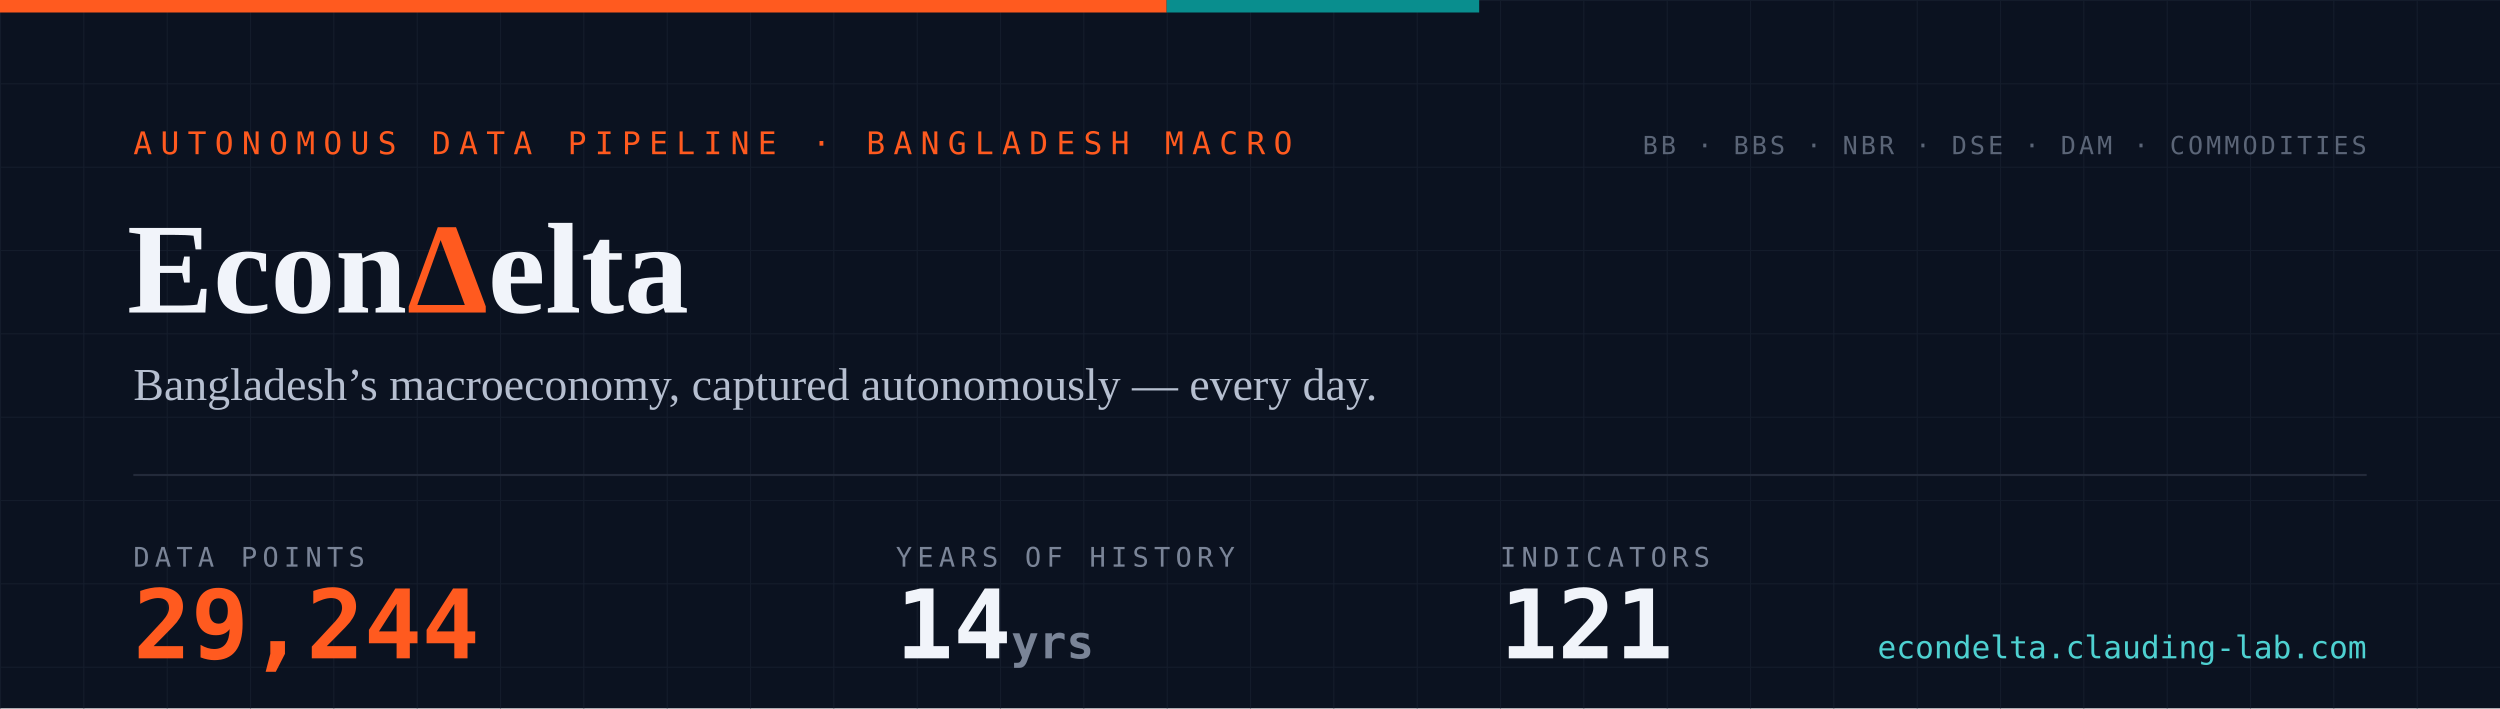
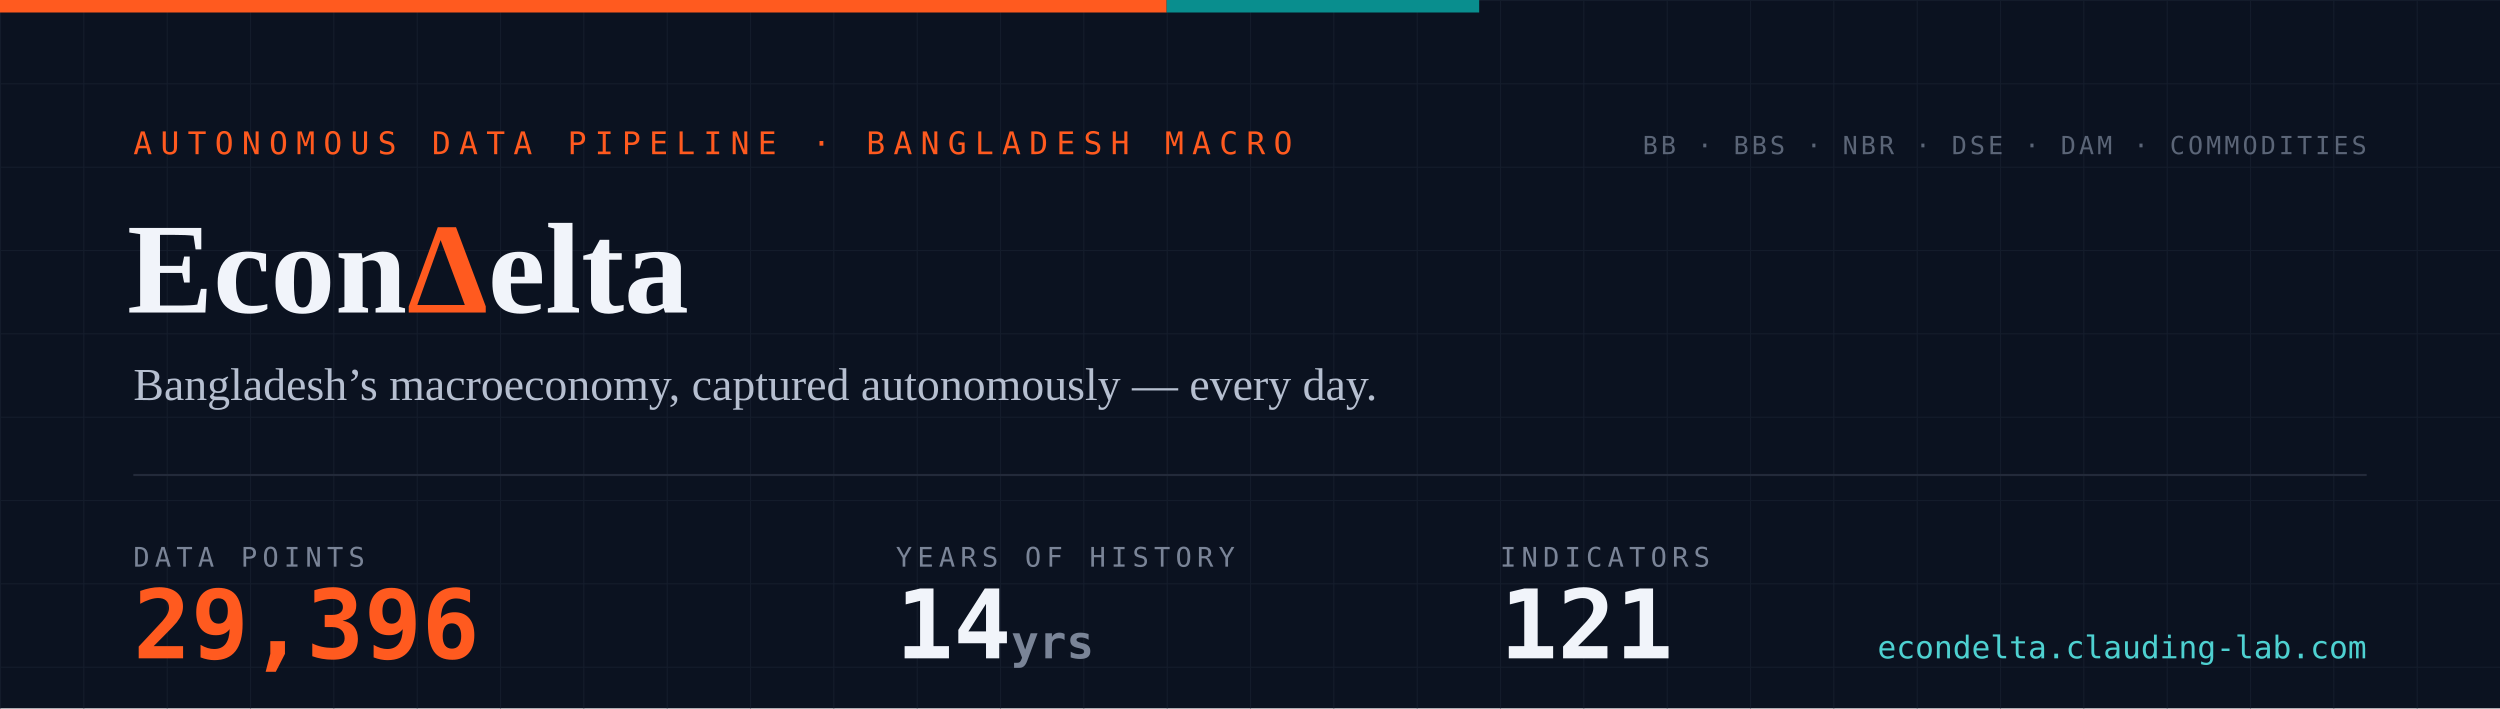
- <svg xmlns="http://www.w3.org/2000/svg" width="1200" height="340" viewBox="0 0 1200 340" role="img" aria-label="EconDelta — 29,244 data points across 121 indicators, 14 years of history since 2012">
+ <svg xmlns="http://www.w3.org/2000/svg" width="1200" height="340" viewBox="0 0 1200 340" role="img" aria-label="EconDelta — 29,396 data points across 121 indicators, 14 years of history since 2012">
  <defs>
    <pattern id="g" width="40" height="40" patternUnits="userSpaceOnUse">
      <path d="M40 0H0V40" fill="none" stroke="#141c2b" stroke-width="1" />
    </pattern>
    <style>
      .mono{font-family:ui-monospace,'SF Mono','Cascadia Code',Menlo,Consolas,monospace}
      .serif{font-family:Georgia,'Times New Roman',serif}
    </style>
  </defs>
  <rect width="1200" height="340" fill="#0b1220" />
  <rect width="1200" height="340" fill="url(#g)" />
  <rect width="560" height="6" fill="#ff5a1f" />
  <rect x="560" width="150" height="6" fill="#098e8e" />
  <text x="64" y="74" class="mono" font-size="15" letter-spacing="4" fill="#ff5a1f">AUTONOMOUS DATA PIPELINE · BANGLADESH MACRO</text>
  <text x="61" y="150" class="serif" font-size="62" font-weight="700" fill="#f1f4fa">Econ<tspan fill="#ff5a1f">Δ</tspan>elta</text>
  <text x="64" y="192" class="serif" font-size="22" fill="#b6bfd0">Bangladesh’s macroeconomy, captured autonomously — every day.</text>
  <line x1="64" y1="228" x2="1136" y2="228" stroke="#232a3a" stroke-width="1" />
  <text x="64" y="272" class="mono" font-size="13" letter-spacing="2.5" fill="#7a8497">DATA POINTS</text>
-   <text x="64" y="316" class="mono" font-size="46" font-weight="700" fill="#ff5a1f">29,244</text>
+   <text x="64" y="316" class="mono" font-size="46" font-weight="700" fill="#ff5a1f">29,396</text>
  <text x="430" y="272" class="mono" font-size="13" letter-spacing="2.5" fill="#7a8497">YEARS OF HISTORY</text>
  <text x="430" y="316" class="mono" font-size="46" font-weight="700" fill="#f1f4fa">14<tspan font-size="22" fill="#7a8497"> yrs</tspan>
  </text>
  <text x="720" y="272" class="mono" font-size="13" letter-spacing="2.5" fill="#7a8497">INDICATORS</text>
  <text x="720" y="316" class="mono" font-size="46" font-weight="700" fill="#f1f4fa">121</text>
  <text x="1136" y="74" text-anchor="end" class="mono" font-size="12" letter-spacing="1.5" fill="#5b6577">BB · BBS · NBR · DSE · DAM · COMMODITIES</text>
  <text x="1136" y="316" text-anchor="end" class="mono" font-size="15" fill="#4ed1d1">econdelta.clauding-lab.com</text>
</svg>
